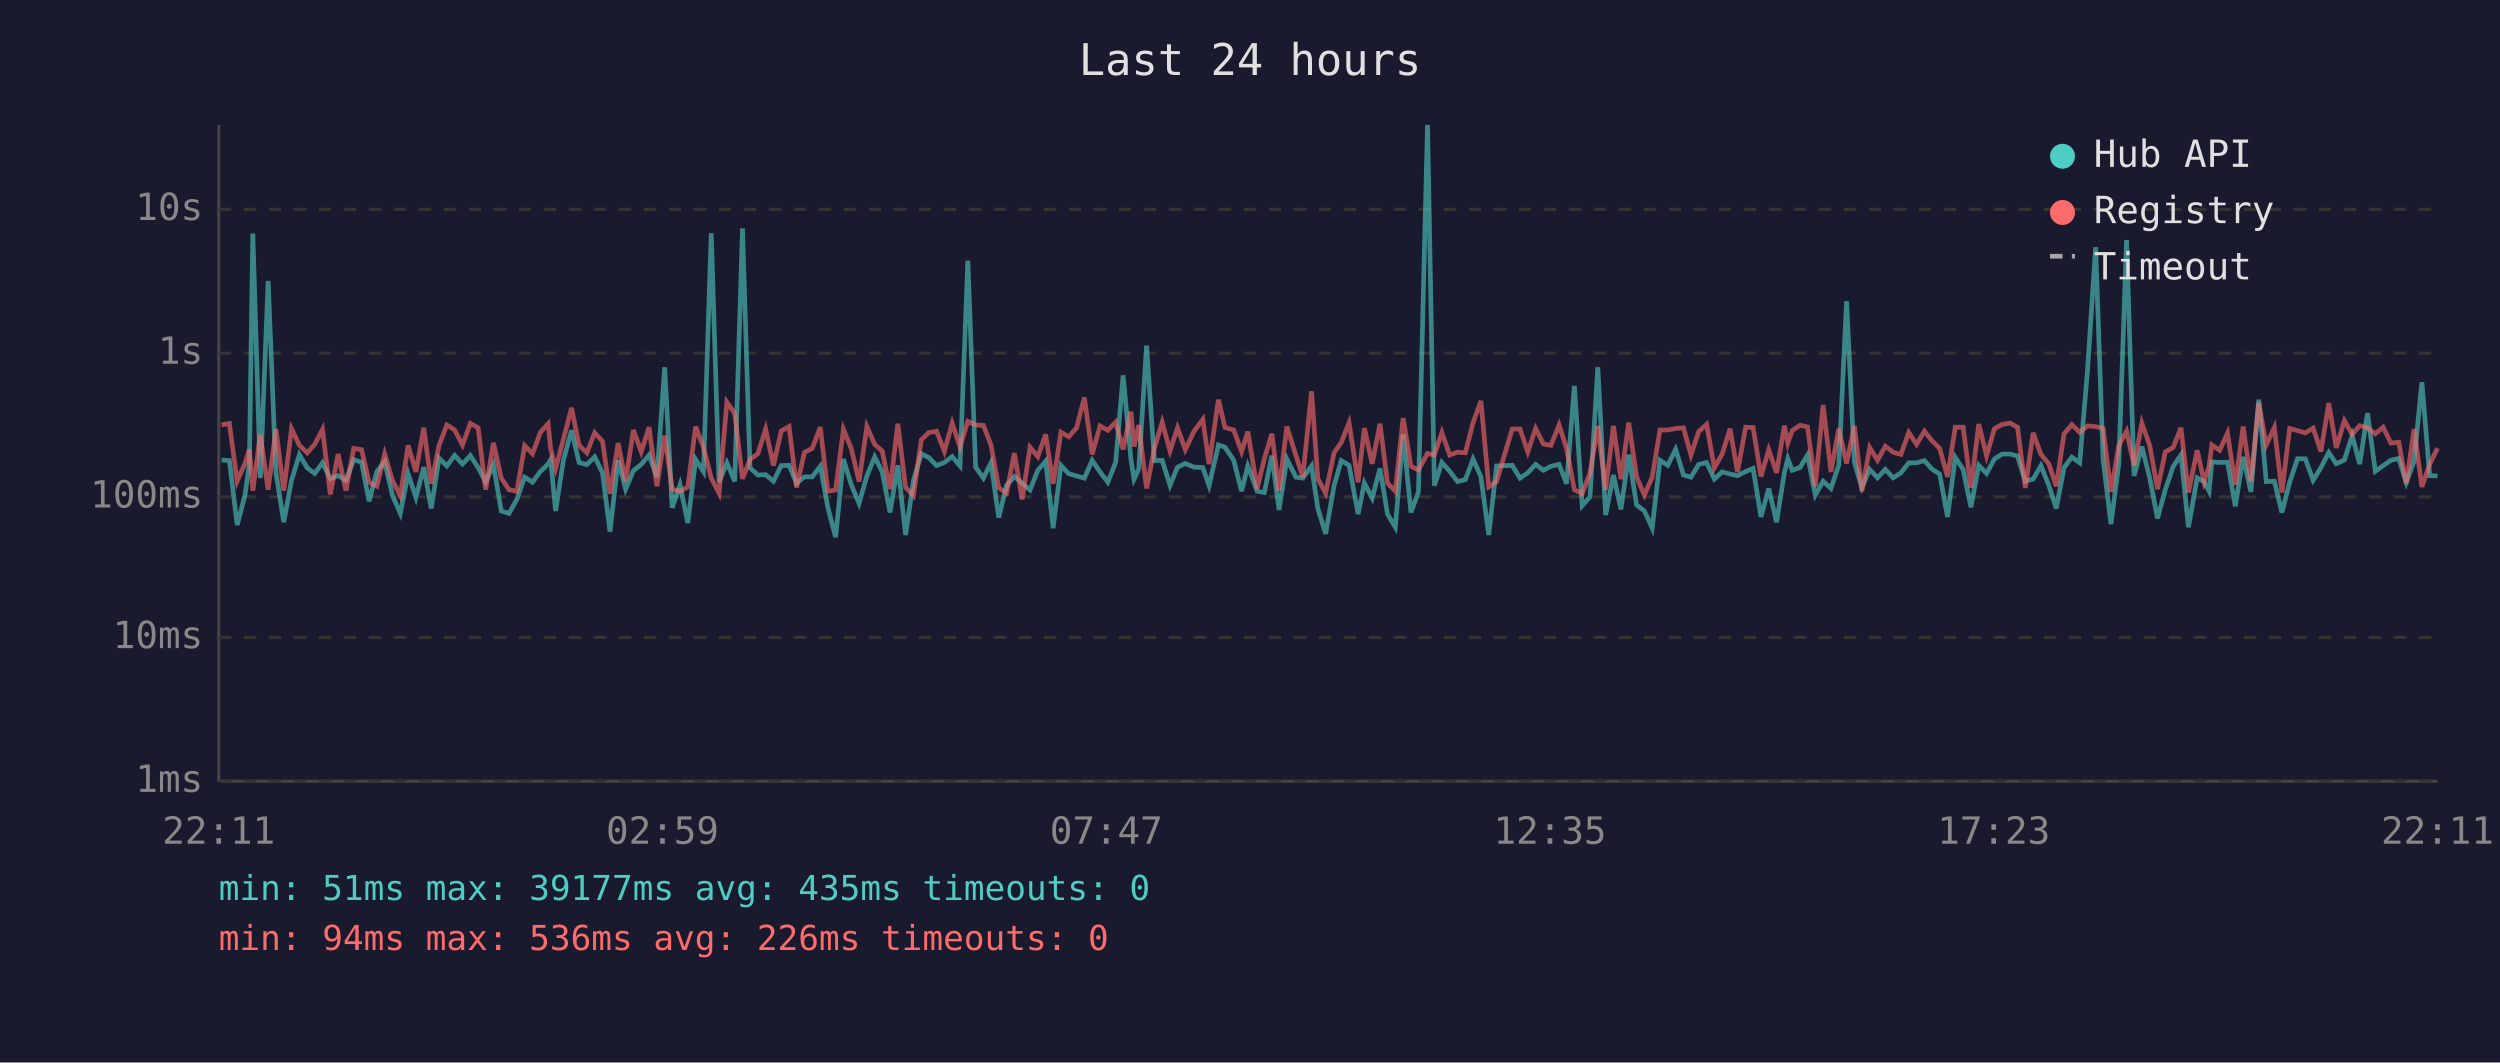
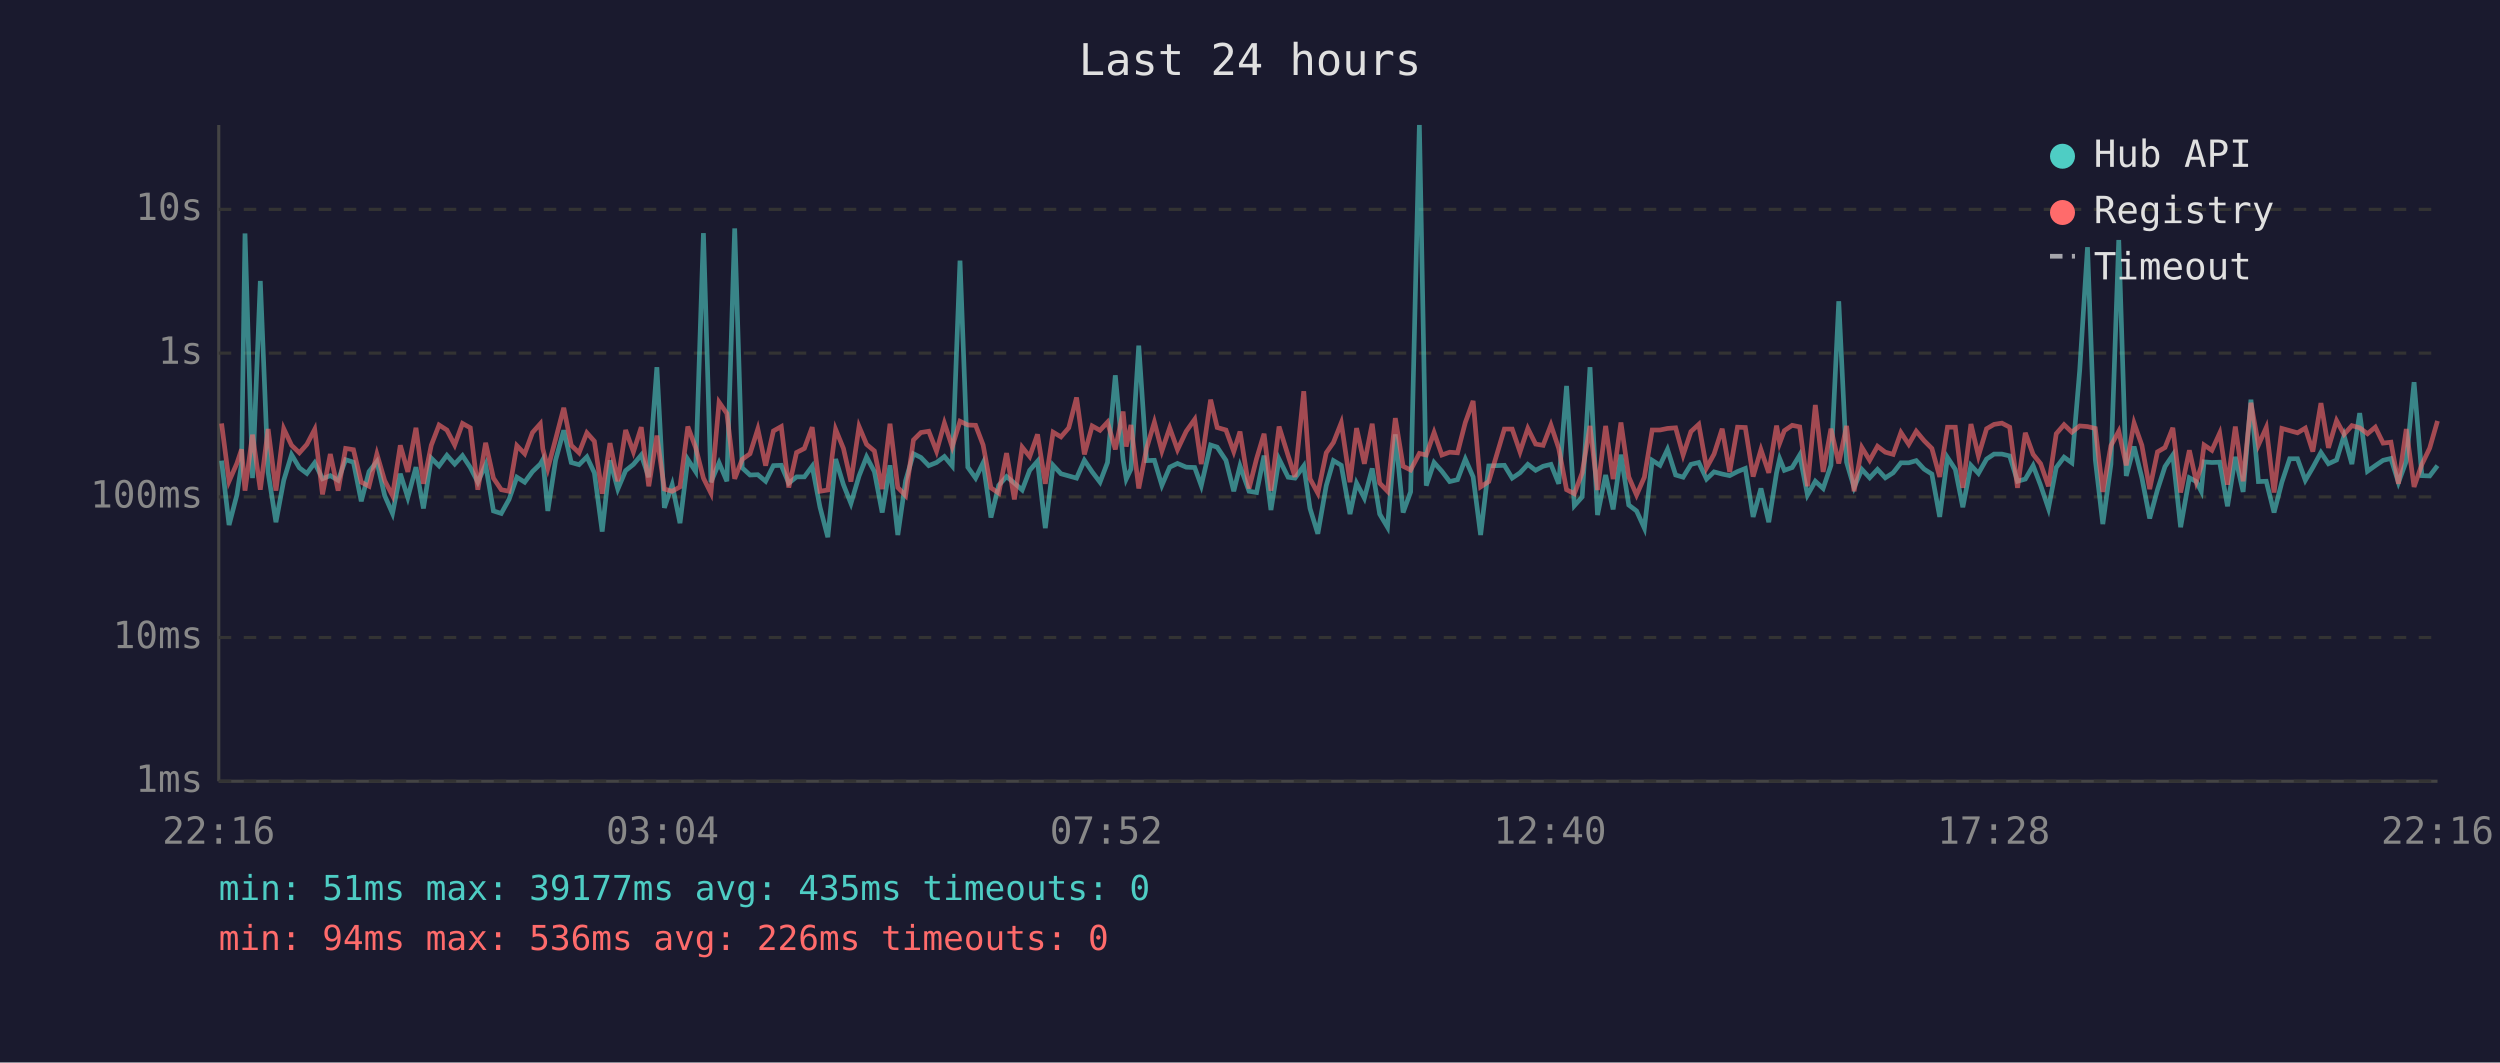
<svg xmlns="http://www.w3.org/2000/svg" viewBox="0 0 800 340" font-family="monospace" font-size="12">
  <rect width="800" height="340" fill="#1a1a2e" />
  <text x="400" y="24" fill="#e0e0e0" font-size="14" text-anchor="middle">Last 24 hours</text>
  <line x1="70" y1="40" x2="70" y2="250" stroke="#444" stroke-width="1" />
  <line x1="70" y1="250" x2="780" y2="250" stroke="#444" stroke-width="1" />
  <line x1="70" y1="250" x2="780" y2="250" stroke="#333" stroke-width="1" stroke-dasharray="4" />
  <text x="65" y="250" fill="#888" text-anchor="end" dominant-baseline="middle">1ms</text>
  <line x1="70" y1="204" x2="780" y2="204" stroke="#333" stroke-width="1" stroke-dasharray="4" />
  <text x="65" y="204" fill="#888" text-anchor="end" dominant-baseline="middle">10ms</text>
  <line x1="70" y1="159" x2="780" y2="159" stroke="#333" stroke-width="1" stroke-dasharray="4" />
  <text x="65" y="159" fill="#888" text-anchor="end" dominant-baseline="middle">100ms</text>
  <line x1="70" y1="113" x2="780" y2="113" stroke="#333" stroke-width="1" stroke-dasharray="4" />
  <text x="65" y="113" fill="#888" text-anchor="end" dominant-baseline="middle">1s</text>
  <line x1="70" y1="67" x2="780" y2="67" stroke="#333" stroke-width="1" stroke-dasharray="4" />
  <text x="65" y="67" fill="#888" text-anchor="end" dominant-baseline="middle">10s</text>
-   <text x="70" y="270" fill="#888" text-anchor="middle">22:11</text>
-   <text x="212" y="270" fill="#888" text-anchor="middle">02:59</text>
-   <text x="354" y="270" fill="#888" text-anchor="middle">07:47</text>
-   <text x="496" y="270" fill="#888" text-anchor="middle">12:35</text>
-   <text x="638" y="270" fill="#888" text-anchor="middle">17:23</text>
-   <text x="780" y="270" fill="#888" text-anchor="middle">22:11</text>
-   <polyline points="70.9,147.2 73.4,147.4 75.9,168.0 78.4,158.4 79.8,148.4 80.9,74.7 83.3,153.0 85.8,89.9 88.3,151.2 90.8,167.1 93.3,153.7 95.8,145.5 98.3,149.7 100.7,151.5 103.2,148.1 105.7,153.2 108.2,152.2 110.7,153.7 113.2,147.1 115.7,147.9 118.1,160.4 120.6,150.9 123.1,147.7 125.6,158.6 128.1,164.3 130.6,151.6 133.1,159.2 135.6,149.5 138.0,162.7 140.5,146.6 143.0,149.1 145.5,145.7 148.0,148.5 150.5,145.8 153.0,149.6 155.4,154.3 157.9,148.7 160.4,163.5 162.9,164.3 165.4,159.8 167.9,152.7 170.4,154.3 172.9,150.9 175.4,148.5 176.2,147.1 177.8,163.5 180.3,147.2 182.9,137.7 185.3,148.0 187.8,148.7 190.3,146.2 192.8,151.3 195.2,170.1 197.8,147.3 200.2,156.5 202.7,150.6 205.2,148.6 207.7,145.6 210.2,152.7 212.7,117.5 215.1,162.5 217.6,155.1 220.1,167.4 222.6,147.0 225.1,150.9 227.6,74.6 230.1,154.3 232.6,148.1 235.1,154.0 237.6,73.1 240.0,149.7 242.5,152.0 245.0,151.9 247.5,154.0 250.0,149.0 252.5,148.9 254.9,154.6 257.4,152.6 259.9,152.6 262.5,149.2 264.9,162.3 267.4,171.9 269.9,146.9 272.4,155.1 274.9,161.1 277.4,152.3 279.9,146.2 282.3,150.9 284.8,164.0 287.3,148.9 289.8,171.2 292.3,153.8 294.8,145.2 297.2,146.4 299.7,149.0 302.2,148.0 304.7,146.1 307.2,149.1 309.7,83.4 312.2,149.5 314.7,153.0 317.1,148.1 319.6,165.6 322.1,155.3 324.6,152.5 327.1,154.6 329.6,156.8 332.1,150.5 334.6,147.6 337.0,169.0 339.5,148.9 342.0,151.6 344.5,152.3 347.0,153.0 349.5,147.3 352.0,151.0 354.5,154.3 357.0,148.0 359.4,120.1 361.9,147.1 362.9,153.3 364.4,150.1 366.9,110.6 369.4,147.4 371.9,147.3 374.4,155.3 376.8,149.5 379.3,148.3 382.1,149.5 384.9,149.6 386.9,155.4 389.9,142.4 392.0,143.1 394.8,147.3 397.3,157.2 399.3,149.1 402.3,157.2 404.6,157.6 407.0,145.8 409.3,163.2 411.8,146.9 414.7,152.7 416.9,153.0 419.7,149.1 421.7,162.7 424.2,170.8 426.9,155.4 429.2,147.4 431.7,148.9 434.6,164.5 436.6,154.6 439.1,159.4 441.6,149.9 444.0,164.5 446.5,168.7 449.0,139.0 451.5,164.0 453.9,157.4 456.8,40.0 459.0,155.4 461.4,148.0 463.9,150.8 466.4,154.1 468.9,153.5 471.4,146.9 473.9,152.6 476.4,171.2 478.9,149.1 483.9,148.9 486.4,153.0 488.9,151.3 491.4,148.6 493.9,150.5 496.3,149.2 498.9,148.6 501.3,154.8 503.8,123.5 506.3,161.8 508.8,159.0 511.3,117.5 513.8,164.8 516.3,152.0 518.7,163.0 521.2,145.5 523.7,161.6 526.2,163.5 528.7,169.0 531.2,147.3 533.7,148.9 536.2,143.8 538.7,152.0 541.1,152.7 543.6,148.6 546.1,148.0 548.6,153.3 551.1,151.0 553.6,151.7 556.0,152.2 558.6,150.9 561.0,149.9 563.5,165.4 566.0,156.3 568.5,167.1 571.0,151.3 572.1,146.8 573.5,150.5 576.0,149.6 578.4,145.6 580.9,158.4 583.4,154.0 585.9,156.3 588.4,148.9 590.9,96.4 593.4,147.9 595.8,156.0 598.3,150.2 600.8,152.9 603.3,150.2 605.8,152.9 608.3,151.3 610.8,148.1 613.3,148.1 615.8,147.4 618.2,150.1 620.7,151.7 623.2,165.4 625.7,146.4 628.2,150.2 630.7,162.3 633.2,148.9 635.7,151.5 638.2,146.9 640.7,145.3 643.2,145.3 645.6,145.9 648.1,154.0 650.6,153.3 653.1,149.0 655.6,155.3 658.0,162.7 660.5,149.6 663.0,146.3 665.5,148.1 668.0,118.6 670.6,79.1 673.0,147.1 675.5,167.7 678.0,148.5 680.5,76.8 682.9,152.3 685.4,142.9 687.9,152.9 690.4,165.9 692.9,156.7 695.4,149.3 697.9,145.6 700.3,168.7 703.1,152.9 705.3,154.1 706.9,157.2 707.8,147.8 710.3,148.0 712.8,147.9 715.3,162.0 717.8,146.2 720.3,157.4 722.8,127.9 725.2,154.1 727.8,154.0 730.2,164.0 732.7,154.3 735.2,146.8 737.7,146.8 740.2,153.7 742.7,149.6 745.2,144.8 747.6,148.4 750.2,147.2 752.7,139.4 755.1,148.5 757.6,132.2 760.1,150.8 762.6,149.0 765.1,147.3 767.6,146.7 770.0,154.4 772.5,147.6 775.0,122.3 777.5,152.2 780.0,152.3" fill="none" stroke="#4ecdc4" stroke-width="1.5" opacity="0.6" />
-   <polyline points="70.9,136.0 73.4,135.5 75.9,154.0 78.4,148.3 79.8,143.8 80.9,157.0 83.3,139.1 85.8,156.7 88.3,137.3 90.8,157.0 93.3,137.2 95.8,142.5 98.3,144.9 100.7,142.2 103.2,137.4 105.7,158.2 108.2,145.3 110.7,157.0 113.2,143.5 115.7,143.9 118.1,154.3 120.6,155.6 123.1,145.3 125.6,153.8 128.1,158.6 130.6,142.5 133.1,151.0 135.6,136.9 138.0,154.8 140.5,142.5 143.0,136.0 145.5,137.6 148.0,142.4 150.5,135.5 153.0,136.9 155.4,156.7 157.9,141.7 160.4,153.0 162.9,156.7 165.4,157.2 167.9,142.6 170.4,145.2 172.9,138.4 175.4,135.6 176.2,143.6 177.8,149.9 180.3,140.5 182.9,130.5 185.3,142.5 187.8,144.9 190.3,138.5 192.8,141.2 195.2,158.0 197.8,141.8 200.2,154.0 202.7,137.6 205.2,144.6 207.7,136.7 210.2,155.6 212.7,139.4 215.1,156.5 217.6,157.2 220.1,155.8 222.6,136.5 225.1,143.2 227.6,153.0 230.1,157.8 232.6,128.7 235.1,132.3 237.6,153.2 240.0,147.0 242.5,145.2 245.0,137.3 247.5,149.0 250.0,137.9 252.5,136.5 254.9,156.0 257.4,144.8 259.9,143.5 262.5,136.7 264.9,157.2 267.4,156.8 269.9,137.4 272.4,143.5 274.9,154.1 277.4,136.5 279.9,142.2 282.3,144.3 284.8,156.5 287.3,135.6 289.8,156.0 292.3,158.6 294.8,140.8 297.2,138.4 299.7,138.0 302.2,144.4 304.7,135.4 307.2,143.0 309.7,134.8 312.2,136.0 314.7,136.1 317.1,142.4 319.6,156.1 322.1,157.8 324.6,145.0 327.1,159.8 329.6,143.1 332.1,146.1 334.6,139.0 337.0,154.8 339.5,138.3 342.0,139.8 344.5,136.9 347.0,127.2 349.5,145.4 352.0,136.3 354.5,137.7 357.0,135.1 359.4,143.8 361.9,131.7 362.9,142.9 364.4,136.0 366.9,156.3 369.4,143.5 371.9,135.1 374.4,144.3 376.8,136.9 379.3,143.9 382.1,138.0 384.9,134.2 386.9,148.5 389.9,127.9 392.0,136.8 394.8,137.6 397.3,144.5 399.3,138.1 402.3,156.3 404.6,146.8 407.0,138.8 409.3,157.0 411.8,136.5 414.7,145.8 416.9,152.6 419.7,125.2 421.7,153.2 424.2,157.8 426.9,144.9 429.2,141.6 431.7,135.3 434.6,154.3 436.6,137.0 439.1,148.4 441.6,135.6 444.0,154.6 446.5,157.2 449.0,133.8 451.5,149.2 453.9,150.4 456.8,145.1 459.0,145.6 461.4,138.4 463.9,145.6 466.4,144.7 468.9,144.9 471.4,135.2 473.9,128.3 476.4,155.8 478.9,154.1 483.9,137.3 486.4,137.3 488.9,144.6 491.4,137.1 493.9,142.1 496.3,142.5 498.9,136.0 501.3,143.5 503.8,156.7 506.3,158.0 508.8,151.3 511.3,136.3 513.8,156.8 516.3,136.3 518.7,153.3 521.2,135.2 523.7,152.6 526.2,158.4 528.7,152.7 531.2,137.6 533.7,137.6 536.2,137.1 538.7,136.9 541.1,145.6 543.6,138.1 546.1,135.8 548.6,149.7 551.1,145.3 553.6,137.2 556.0,151.0 558.6,136.7 561.0,136.8 563.5,152.5 566.0,143.9 568.5,151.3 571.0,136.2 572.1,141.8 573.5,137.8 576.0,136.1 578.4,136.6 580.9,155.6 583.4,129.6 585.9,151.0 588.4,137.2 590.9,148.3 593.4,136.3 595.8,157.2 598.3,143.2 600.8,147.3 603.3,142.8 605.8,144.7 608.3,145.4 610.8,138.4 613.3,142.2 615.8,138.0 618.2,141.0 620.7,143.5 623.2,152.6 625.7,136.7 628.2,136.7 630.7,156.1 633.2,135.7 635.7,145.9 638.2,137.2 640.7,135.8 643.2,135.4 645.6,136.7 648.1,156.1 650.6,138.5 653.1,145.4 655.6,148.4 658.0,155.6 660.5,138.8 663.0,135.9 665.5,138.3 668.0,136.3 670.6,136.5 673.0,137.1 675.5,157.4 678.0,142.6 680.5,138.0 682.9,148.9 685.4,135.4 687.9,142.5 690.4,156.5 692.9,144.6 695.4,143.2 697.9,136.9 700.3,157.6 703.1,144.1 705.3,154.1 706.9,149.2 707.8,142.4 710.3,144.1 712.8,138.6 715.3,155.1 717.8,136.5 720.3,154.0 722.8,128.9 725.2,142.4 727.8,136.8 730.2,157.6 732.7,137.1 735.2,137.8 737.7,138.5 740.2,137.0 742.7,144.5 745.2,129.0 747.6,143.3 750.2,134.6 752.7,139.0 755.1,136.2 757.6,136.9 760.1,138.8 762.6,136.7 765.1,141.8 767.6,141.5 770.0,154.8 772.5,137.3 775.0,155.8 777.5,148.6 780.0,143.4" fill="none" stroke="#ff6b6b" stroke-width="1.5" opacity="0.6" />
+   <text x="70" y="270" fill="#888" text-anchor="middle">22:16</text>
+   <text x="212" y="270" fill="#888" text-anchor="middle">03:04</text>
+   <text x="354" y="270" fill="#888" text-anchor="middle">07:52</text>
+   <text x="496" y="270" fill="#888" text-anchor="middle">12:40</text>
+   <text x="638" y="270" fill="#888" text-anchor="middle">17:28</text>
+   <text x="780" y="270" fill="#888" text-anchor="middle">22:16</text>
+   <polyline points="70.9,147.4 73.3,168.0 75.8,158.4 77.3,148.4 78.4,74.7 80.8,153.0 83.3,89.9 85.8,151.2 88.3,167.1 90.8,153.7 93.3,145.5 95.8,149.7 98.2,151.5 100.7,148.1 103.2,153.2 105.7,152.2 108.2,153.7 110.6,147.1 113.1,147.9 115.6,160.4 118.1,150.9 120.6,147.7 123.1,158.6 125.6,164.3 128.1,151.6 130.5,159.2 133.1,149.5 135.5,162.7 138.0,146.6 140.5,149.1 143.0,145.7 145.5,148.5 148.0,145.8 150.5,149.6 152.9,154.3 155.4,148.7 157.9,163.5 160.4,164.3 162.9,159.8 165.4,152.7 167.9,154.3 170.4,150.9 172.9,148.5 173.7,147.1 175.3,163.5 177.8,147.2 180.4,137.7 182.8,148.0 185.3,148.7 187.8,146.2 190.2,151.3 192.7,170.1 195.2,147.3 197.7,156.5 200.2,150.6 202.7,148.6 205.2,145.6 207.6,152.7 210.2,117.5 212.6,162.5 215.1,155.1 217.6,167.4 220.1,147.0 222.6,150.9 225.1,74.6 227.5,154.3 230.1,148.1 232.6,154.0 235.1,73.1 237.5,149.7 240.0,152.0 242.5,151.9 245.0,154.0 247.5,149.0 250.0,148.9 252.4,154.6 254.9,152.6 257.4,152.6 259.9,149.2 262.4,162.3 264.9,171.9 267.4,146.9 269.9,155.1 272.3,161.1 274.9,152.3 277.3,146.2 279.8,150.9 282.3,164.0 284.8,148.9 287.3,171.2 289.8,153.8 292.3,145.2 294.7,146.4 297.2,149.0 299.7,148.0 302.2,146.1 304.7,149.1 307.2,83.4 309.7,149.5 312.2,153.0 314.6,148.1 317.1,165.6 319.6,155.3 322.1,152.5 324.6,154.6 327.1,156.8 329.5,150.5 332.0,147.6 334.5,169.0 337.0,148.9 339.5,151.6 342.0,152.3 344.5,153.0 347.0,147.3 349.5,151.0 352.0,154.3 354.4,148.0 356.9,120.1 359.4,147.1 360.4,153.3 361.9,150.1 364.4,110.6 366.9,147.4 369.4,147.3 371.8,155.3 374.3,149.5 376.8,148.3 379.6,149.5 382.3,149.6 384.4,155.4 387.4,142.4 389.5,143.1 392.3,147.3 394.8,157.2 396.8,149.1 399.7,157.2 402.1,157.6 404.5,145.8 406.7,163.2 409.3,146.9 412.2,152.7 414.4,153.0 417.2,149.1 419.2,162.7 421.7,170.8 424.4,155.4 426.7,147.4 429.2,148.9 432.0,164.5 434.1,154.6 436.6,159.4 439.1,149.9 441.5,164.5 444.0,168.7 446.5,139.0 449.0,164.0 451.4,157.4 454.2,40.0 456.4,155.4 458.9,148.0 461.4,150.8 463.9,154.1 466.4,153.5 468.9,146.9 471.4,152.6 473.8,171.2 476.4,149.1 481.4,148.9 483.9,153.0 486.4,151.3 488.9,148.6 491.4,150.5 493.8,149.2 496.3,148.6 498.8,154.8 501.3,123.5 503.8,161.8 506.3,159.0 508.8,117.5 511.2,164.8 513.8,152.0 516.2,163.0 518.7,145.5 521.2,161.6 523.7,163.5 526.2,169.0 528.7,147.3 531.2,148.9 533.6,143.8 536.2,152.0 538.6,152.7 541.1,148.6 543.6,148.0 546.1,153.3 548.5,151.0 551.1,151.7 553.5,152.2 556.0,150.9 558.5,149.9 561.0,165.4 563.5,156.3 566.0,167.1 568.5,151.3 569.5,146.8 571.0,150.5 573.5,149.6 575.9,145.6 578.4,158.4 580.9,154.0 583.4,156.3 585.9,148.9 588.4,96.4 590.9,147.9 593.3,156.0 595.8,150.2 598.3,152.9 600.8,150.2 603.3,152.9 605.8,151.3 608.3,148.1 610.8,148.1 613.2,147.4 615.7,150.1 618.2,151.7 620.7,165.4 623.2,146.4 625.7,150.2 628.1,162.3 630.7,148.9 633.1,151.5 635.7,146.9 638.1,145.3 640.6,145.3 643.1,145.9 645.6,154.0 648.1,153.3 650.6,149.0 653.0,155.3 655.5,162.7 658.0,149.6 660.5,146.3 663.0,148.1 665.5,118.6 668.0,79.1 670.5,147.1 672.9,167.7 675.5,148.5 678.0,76.8 680.4,152.3 682.9,142.9 685.4,152.9 687.9,165.9 690.4,156.7 692.8,149.3 695.3,145.6 697.8,168.7 700.6,152.9 702.8,154.1 704.4,157.2 705.3,147.8 707.8,148.0 710.3,147.9 712.8,162.0 715.3,146.2 717.8,157.4 720.3,127.9 722.7,154.1 725.2,154.0 727.7,164.0 730.2,154.3 732.7,146.8 735.2,146.8 737.7,153.7 740.1,149.6 742.7,144.8 745.1,148.4 747.7,147.2 750.1,139.4 752.6,148.5 755.1,132.2 757.6,150.8 760.1,149.0 762.6,147.3 765.1,146.7 767.5,154.4 770.0,147.6 772.5,122.3 775.0,152.2 777.5,152.3 780.0,149.0" fill="none" stroke="#4ecdc4" stroke-width="1.5" opacity="0.6" />
+   <polyline points="70.9,135.5 73.3,154.0 75.8,148.3 77.3,143.8 78.4,157.0 80.8,139.1 83.3,156.7 85.8,137.3 88.3,157.0 90.8,137.2 93.3,142.5 95.8,144.9 98.2,142.2 100.7,137.4 103.2,158.2 105.7,145.3 108.2,157.0 110.6,143.5 113.1,143.9 115.6,154.3 118.1,155.6 120.6,145.3 123.1,153.8 125.6,158.6 128.1,142.5 130.5,151.0 133.1,136.9 135.5,154.8 138.0,142.5 140.5,136.0 143.0,137.6 145.5,142.4 148.0,135.5 150.5,136.9 152.9,156.7 155.4,141.7 157.9,153.0 160.4,156.7 162.9,157.2 165.4,142.6 167.9,145.2 170.4,138.4 172.9,135.6 173.7,143.6 175.3,149.9 177.8,140.5 180.4,130.5 182.8,142.5 185.3,144.9 187.8,138.5 190.2,141.2 192.7,158.0 195.2,141.8 197.7,154.0 200.2,137.6 202.7,144.6 205.2,136.7 207.6,155.6 210.2,139.4 212.6,156.5 215.1,157.2 217.6,155.8 220.1,136.5 222.6,143.2 225.1,153.0 227.5,157.8 230.1,128.7 232.6,132.3 235.1,153.2 237.5,147.0 240.0,145.2 242.5,137.3 245.0,149.0 247.5,137.9 250.0,136.5 252.4,156.0 254.9,144.8 257.4,143.5 259.9,136.7 262.4,157.2 264.9,156.8 267.4,137.4 269.9,143.5 272.3,154.1 274.9,136.5 277.3,142.2 279.8,144.3 282.3,156.5 284.8,135.6 287.3,156.0 289.8,158.6 292.3,140.8 294.7,138.4 297.2,138.0 299.7,144.4 302.2,135.4 304.7,143.0 307.2,134.8 309.7,136.0 312.2,136.1 314.6,142.4 317.1,156.1 319.6,157.8 322.1,145.0 324.6,159.8 327.1,143.1 329.5,146.1 332.0,139.0 334.5,154.8 337.0,138.3 339.5,139.8 342.0,136.9 344.5,127.2 347.0,145.4 349.5,136.3 352.0,137.7 354.4,135.1 356.9,143.8 359.4,131.7 360.4,142.9 361.9,136.0 364.4,156.3 366.9,143.5 369.4,135.1 371.8,144.3 374.3,136.9 376.8,143.9 379.6,138.0 382.3,134.2 384.4,148.5 387.4,127.9 389.5,136.8 392.3,137.6 394.8,144.5 396.8,138.1 399.7,156.3 402.1,146.8 404.5,138.8 406.7,157.0 409.3,136.5 412.2,145.8 414.4,152.6 417.2,125.2 419.2,153.2 421.7,157.8 424.4,144.9 426.7,141.6 429.2,135.3 432.0,154.3 434.1,137.0 436.6,148.4 439.1,135.6 441.5,154.6 444.0,157.2 446.5,133.8 449.0,149.2 451.4,150.4 454.2,145.1 456.4,145.6 458.9,138.4 461.4,145.6 463.9,144.7 466.4,144.9 468.9,135.2 471.4,128.3 473.8,155.8 476.4,154.1 481.4,137.3 483.9,137.3 486.4,144.6 488.9,137.1 491.4,142.1 493.8,142.5 496.3,136.0 498.8,143.5 501.3,156.7 503.8,158.0 506.3,151.3 508.8,136.3 511.2,156.8 513.8,136.3 516.2,153.3 518.7,135.2 521.2,152.6 523.7,158.4 526.2,152.7 528.7,137.6 531.2,137.6 533.6,137.1 536.2,136.9 538.6,145.6 541.1,138.1 543.6,135.8 546.1,149.7 548.5,145.3 551.1,137.2 553.5,151.0 556.0,136.7 558.5,136.8 561.0,152.5 563.5,143.9 566.0,151.3 568.5,136.2 569.5,141.8 571.0,137.8 573.5,136.1 575.9,136.6 578.4,155.6 580.9,129.6 583.4,151.0 585.9,137.2 588.4,148.3 590.9,136.3 593.3,157.2 595.8,143.2 598.3,147.3 600.8,142.8 603.3,144.7 605.8,145.4 608.3,138.4 610.8,142.2 613.2,138.0 615.7,141.0 618.2,143.5 620.7,152.6 623.2,136.7 625.7,136.7 628.1,156.1 630.7,135.7 633.1,145.9 635.7,137.2 638.1,135.8 640.6,135.4 643.1,136.7 645.6,156.1 648.1,138.5 650.6,145.4 653.0,148.4 655.5,155.6 658.0,138.8 660.5,135.9 663.0,138.3 665.5,136.3 668.0,136.5 670.5,137.1 672.9,157.4 675.5,142.6 678.0,138.0 680.4,148.9 682.9,135.4 685.4,142.5 687.9,156.5 690.4,144.6 692.8,143.2 695.3,136.9 697.8,157.6 700.6,144.1 702.8,154.1 704.4,149.2 705.3,142.4 707.8,144.1 710.3,138.6 712.8,155.1 715.3,136.5 717.8,154.0 720.3,128.9 722.7,142.4 725.2,136.8 727.7,157.6 730.2,137.1 732.7,137.8 735.2,138.5 737.7,137.0 740.1,144.5 742.7,129.0 745.1,143.3 747.7,134.6 750.1,139.0 752.6,136.2 755.1,136.9 757.6,138.8 760.1,136.7 762.6,141.8 765.1,141.5 767.5,154.8 770.0,137.3 772.5,155.8 775.0,148.6 777.5,143.4 780.0,134.7" fill="none" stroke="#ff6b6b" stroke-width="1.5" opacity="0.6" />
  <circle cx="660" cy="50" r="4" fill="#4ecdc4" />
  <text x="670" y="50" fill="#e0e0e0" dominant-baseline="middle">Hub API</text>
  <circle cx="660" cy="68" r="4" fill="#ff6b6b" />
  <text x="670" y="68" fill="#e0e0e0" dominant-baseline="middle">Registry</text>
  <line x1="656" y1="82" x2="664" y2="82" stroke="#e0e0e0" stroke-width="1.5" stroke-dasharray="4,3" opacity="0.7" />
  <text x="670" y="86" fill="#e0e0e0" dominant-baseline="middle">Timeout</text>
  <text x="70" y="288" fill="#4ecdc4" font-size="11">min: 51ms  max: 39177ms  avg: 435ms  timeouts: 0</text>
  <text x="70" y="304" fill="#ff6b6b" font-size="11">min: 94ms  max: 536ms  avg: 226ms  timeouts: 0</text>
</svg>
